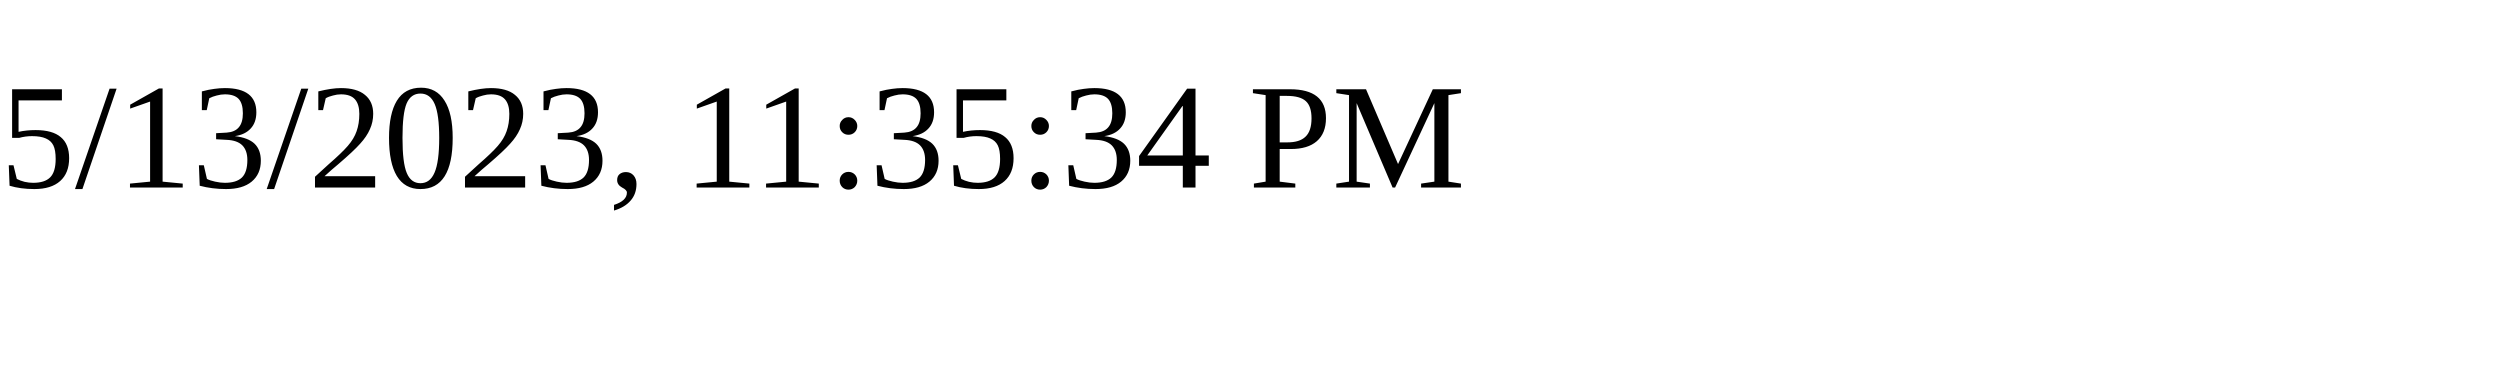
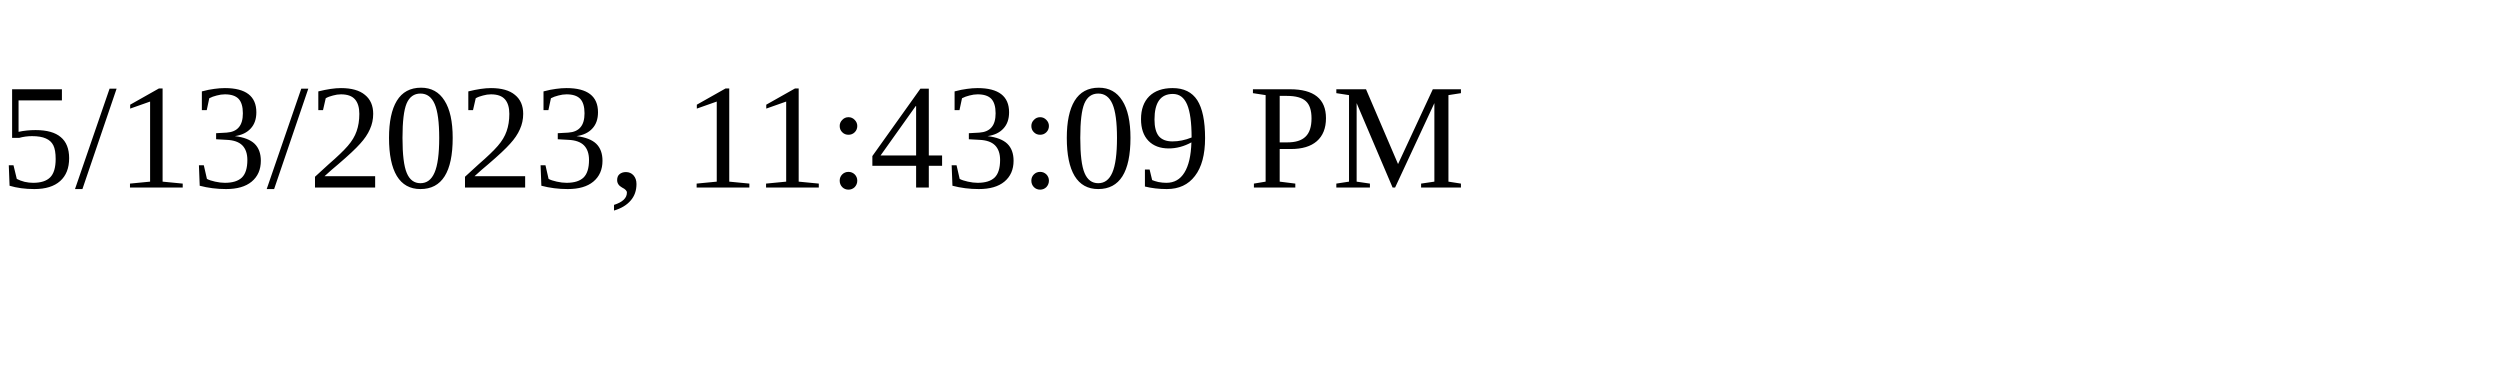
<svg xmlns="http://www.w3.org/2000/svg" height="30" width="200">
-   <text x="0" y="15">5/13/2023, 11:35:34 PM</text>
+   <text x="0" y="15">5/13/2023, 11:43:09 PM</text>
</svg>
